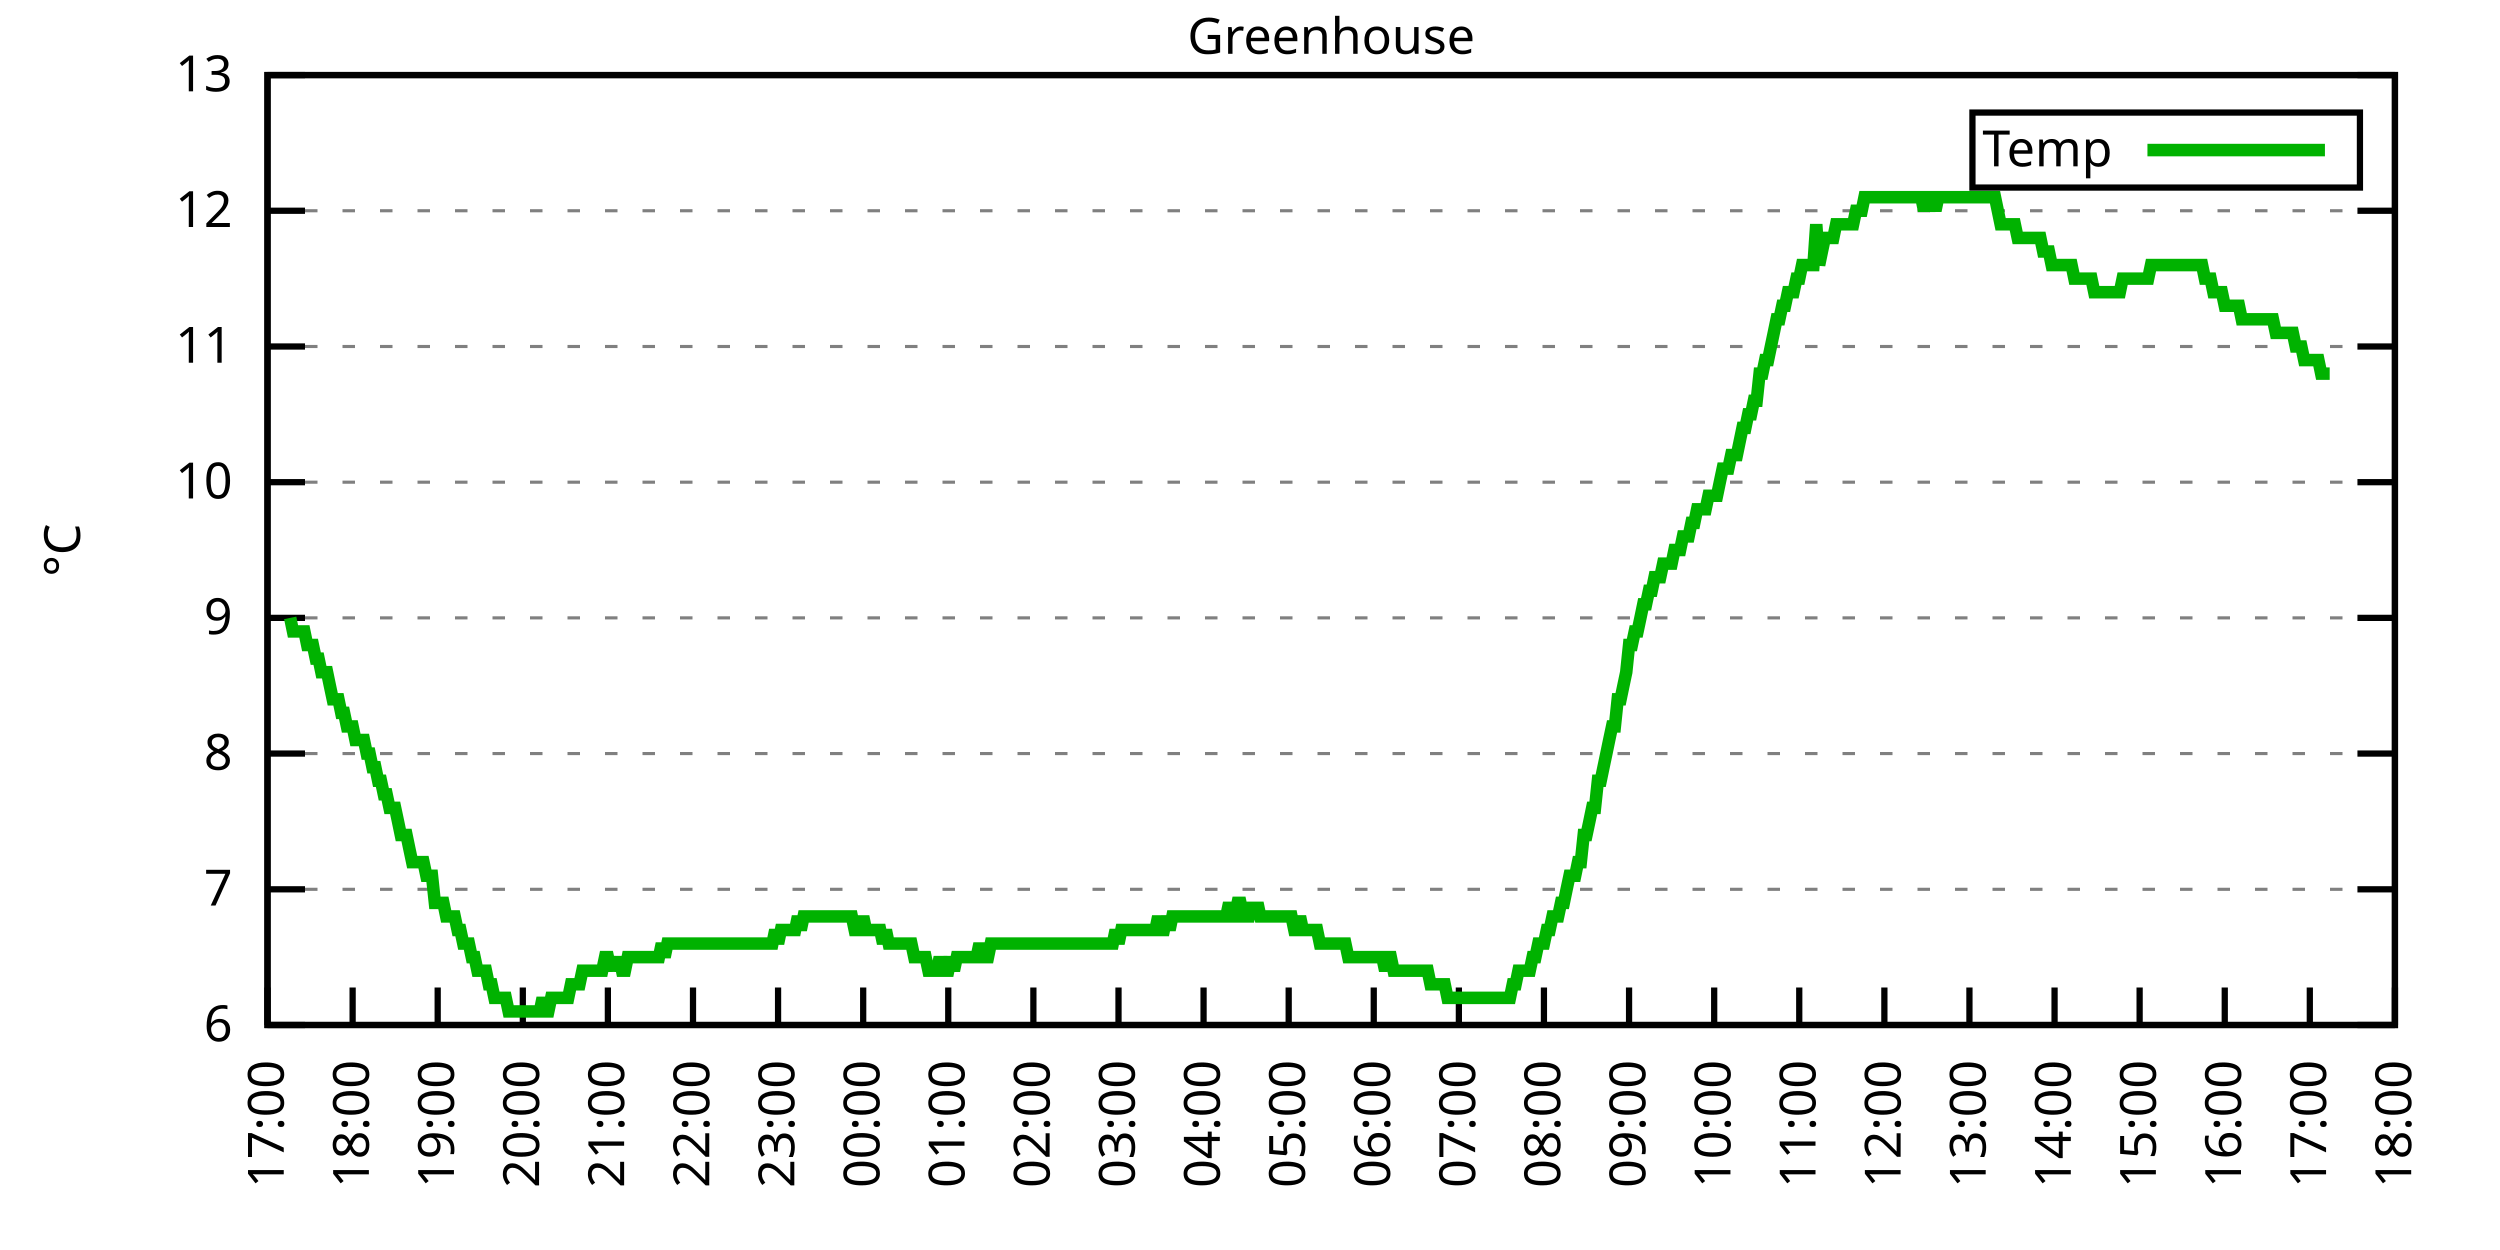
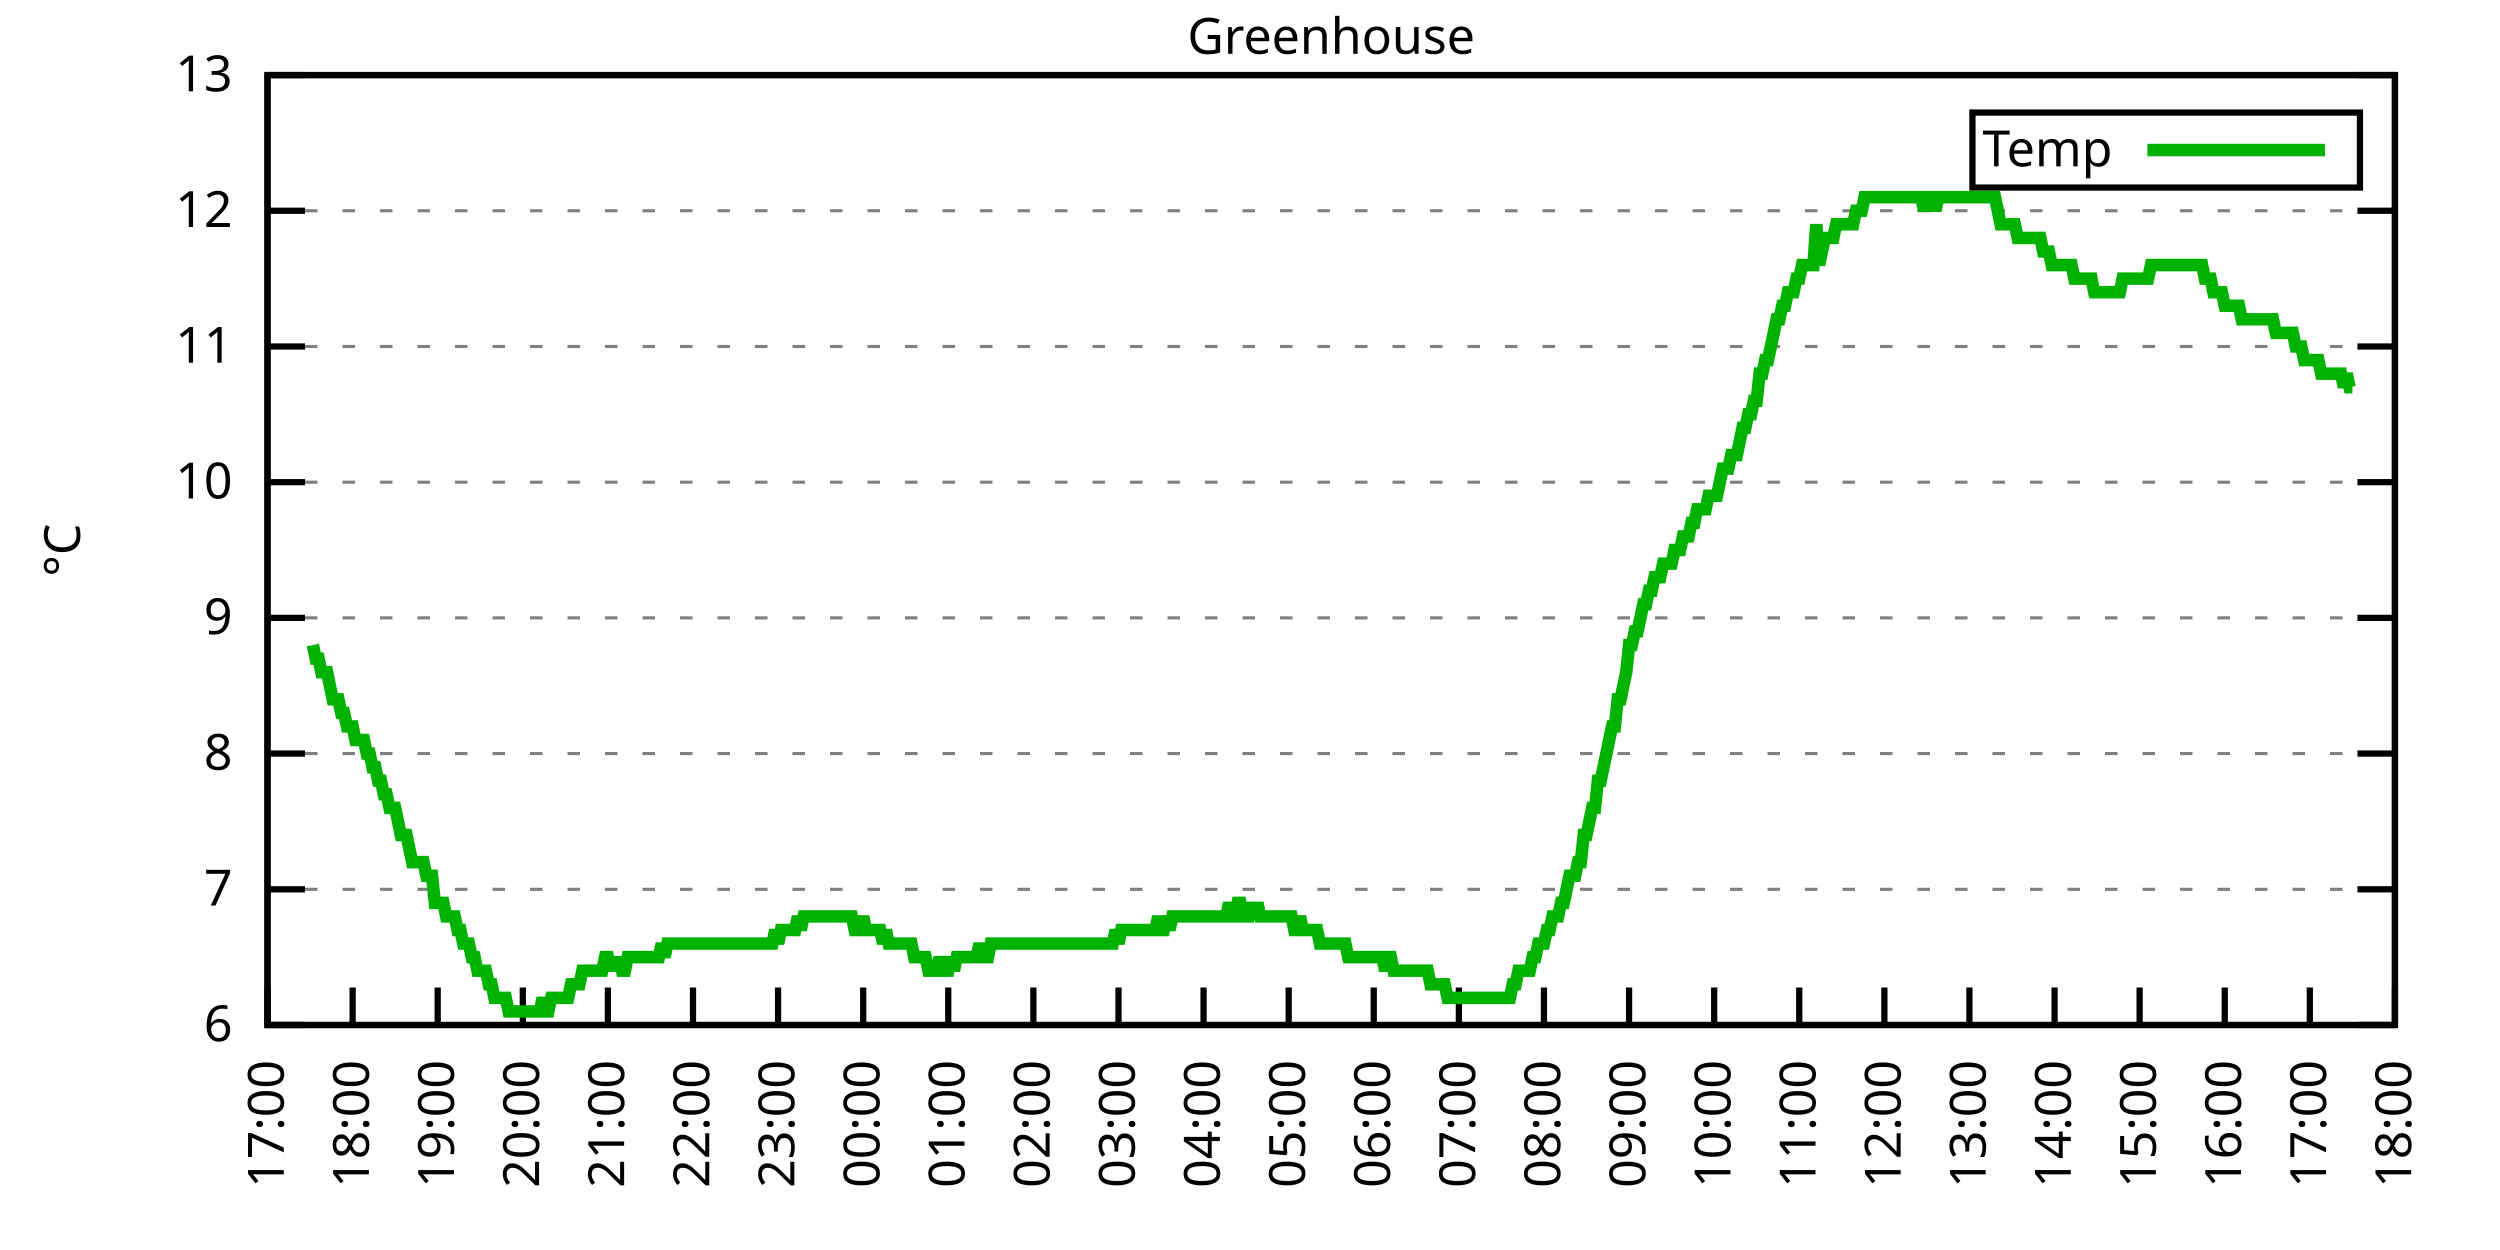
<svg xmlns="http://www.w3.org/2000/svg" xmlns:xlink="http://www.w3.org/1999/xlink" width="400" height="200" viewBox="0 0 400 200">
  <g id="gnuplot_canvas">
    <rect x="0" y="0" width="400" height="200" fill="none" />
    <defs>
      <circle id="gpDot" r="0.5" stroke-width="0.5" stroke="currentColor" />
      <path id="gpPt0" stroke-width="0.333" stroke="currentColor" d="M-1,0 h2 M0,-1 v2" />
      <path id="gpPt1" stroke-width="0.333" stroke="currentColor" d="M-1,-1 L1,1 M1,-1 L-1,1" />
      <path id="gpPt2" stroke-width="0.333" stroke="currentColor" d="M-1,0 L1,0 M0,-1 L0,1 M-1,-1 L1,1 M-1,1 L1,-1" />
      <rect id="gpPt3" stroke-width="0.333" stroke="currentColor" x="-1" y="-1" width="2" height="2" />
      <rect id="gpPt4" stroke-width="0.333" stroke="currentColor" fill="currentColor" x="-1" y="-1" width="2" height="2" />
      <circle id="gpPt5" stroke-width="0.333" stroke="currentColor" cx="0" cy="0" r="1" />
      <use xlink:href="#gpPt5" id="gpPt6" fill="currentColor" stroke="none" />
      <path id="gpPt7" stroke-width="0.333" stroke="currentColor" d="M0,-1.33 L-1.33,0.67 L1.33,0.67 z" />
      <use xlink:href="#gpPt7" id="gpPt8" fill="currentColor" stroke="none" />
      <use xlink:href="#gpPt7" id="gpPt9" stroke="currentColor" transform="rotate(180)" />
      <use xlink:href="#gpPt9" id="gpPt10" fill="currentColor" stroke="none" />
      <use xlink:href="#gpPt3" id="gpPt11" stroke="currentColor" transform="rotate(45)" />
      <use xlink:href="#gpPt11" id="gpPt12" fill="currentColor" stroke="none" />
      <path id="gpPt13" stroke-width="0.333" stroke="currentColor" d="M0,1.330 L1.265,0.411 L0.782,-1.067 L-0.782,-1.076 L-1.265,0.411 z" />
      <use xlink:href="#gpPt13" id="gpPt14" fill="currentColor" stroke="none" />
      <filter id="textbox" filterUnits="objectBoundingBox" x="0" y="0" height="1" width="1">
        <feFlood flood-color="white" flood-opacity="1" result="bgnd" />
        <feComposite in="SourceGraphic" in2="bgnd" operator="atop" />
      </filter>
      <filter id="greybox" filterUnits="objectBoundingBox" x="0" y="0" height="1" width="1">
        <feFlood flood-color="lightgrey" flood-opacity="1" result="grey" />
        <feComposite in="SourceGraphic" in2="grey" operator="atop" />
      </filter>
    </defs>
    <g fill="none" color="white" stroke="currentColor" stroke-width="1.00" stroke-linecap="butt" stroke-linejoin="miter">
</g>
    <g fill="none" color="black" stroke="currentColor" stroke-width="1.00" stroke-linecap="butt" stroke-linejoin="miter">
      <g stroke="none" shape-rendering="crispEdges">
        <polygon fill="rgb(255, 255, 255)" points="42.80,164.00 383.18,164.00 383.18,12.02 42.80,12.02 " />
      </g>
    </g>
    <g fill="none" color="black" stroke="currentColor" stroke-width="1.00" stroke-linecap="butt" stroke-linejoin="miter">
</g>
    <g fill="none" color="black" stroke="black" stroke-width="0.50" stroke-linecap="butt" stroke-linejoin="miter">
</g>
    <g fill="none" color="gray" stroke="currentColor" stroke-width="0.50" stroke-linecap="butt" stroke-linejoin="miter">
      <path stroke="gray" stroke-dasharray="2,4" class="gridline" d="M42.80,164.00 L383.19,164.00  " />
    </g>
    <g fill="none" color="gray" stroke="gray" stroke-width="1.00" stroke-linecap="butt" stroke-linejoin="miter">
</g>
    <g fill="none" color="black" stroke="currentColor" stroke-width="1.00" stroke-linecap="butt" stroke-linejoin="miter">
      <path stroke="black" d="M42.80,164.00 L48.80,164.00 M383.19,164.00 L377.19,164.00  " />
      <g transform="translate(37.20,166.60)" stroke="none" fill="black" font-family="Sans" font-size="8.00" text-anchor="end">
        <text>
          <tspan font-family="Sans"> 6</tspan>
        </text>
      </g>
    </g>
    <g fill="none" color="black" stroke="currentColor" stroke-width="1.00" stroke-linecap="butt" stroke-linejoin="miter">
</g>
    <g fill="none" color="black" stroke="black" stroke-width="0.50" stroke-linecap="butt" stroke-linejoin="miter">
</g>
    <g fill="none" color="gray" stroke="currentColor" stroke-width="0.50" stroke-linecap="butt" stroke-linejoin="miter">
      <path stroke="gray" stroke-dasharray="2,4" class="gridline" d="M42.80,142.29 L383.19,142.29  " />
    </g>
    <g fill="none" color="gray" stroke="gray" stroke-width="1.00" stroke-linecap="butt" stroke-linejoin="miter">
</g>
    <g fill="none" color="black" stroke="currentColor" stroke-width="1.00" stroke-linecap="butt" stroke-linejoin="miter">
      <path stroke="black" d="M42.80,142.29 L48.80,142.29 M383.19,142.29 L377.19,142.29  " />
      <g transform="translate(37.20,144.89)" stroke="none" fill="black" font-family="Sans" font-size="8.00" text-anchor="end">
        <text>
          <tspan font-family="Sans"> 7</tspan>
        </text>
      </g>
    </g>
    <g fill="none" color="black" stroke="currentColor" stroke-width="1.00" stroke-linecap="butt" stroke-linejoin="miter">
</g>
    <g fill="none" color="black" stroke="black" stroke-width="0.50" stroke-linecap="butt" stroke-linejoin="miter">
</g>
    <g fill="none" color="gray" stroke="currentColor" stroke-width="0.50" stroke-linecap="butt" stroke-linejoin="miter">
      <path stroke="gray" stroke-dasharray="2,4" class="gridline" d="M42.80,120.57 L383.19,120.57  " />
    </g>
    <g fill="none" color="gray" stroke="gray" stroke-width="1.00" stroke-linecap="butt" stroke-linejoin="miter">
</g>
    <g fill="none" color="black" stroke="currentColor" stroke-width="1.00" stroke-linecap="butt" stroke-linejoin="miter">
      <path stroke="black" d="M42.80,120.57 L48.80,120.57 M383.19,120.57 L377.19,120.57  " />
      <g transform="translate(37.20,123.17)" stroke="none" fill="black" font-family="Sans" font-size="8.00" text-anchor="end">
        <text>
          <tspan font-family="Sans"> 8</tspan>
        </text>
      </g>
    </g>
    <g fill="none" color="black" stroke="currentColor" stroke-width="1.00" stroke-linecap="butt" stroke-linejoin="miter">
</g>
    <g fill="none" color="black" stroke="black" stroke-width="0.50" stroke-linecap="butt" stroke-linejoin="miter">
</g>
    <g fill="none" color="gray" stroke="currentColor" stroke-width="0.50" stroke-linecap="butt" stroke-linejoin="miter">
      <path stroke="gray" stroke-dasharray="2,4" class="gridline" d="M42.80,98.86 L383.19,98.86  " />
    </g>
    <g fill="none" color="gray" stroke="gray" stroke-width="1.00" stroke-linecap="butt" stroke-linejoin="miter">
</g>
    <g fill="none" color="black" stroke="currentColor" stroke-width="1.00" stroke-linecap="butt" stroke-linejoin="miter">
      <path stroke="black" d="M42.80,98.86 L48.80,98.86 M383.19,98.86 L377.19,98.86  " />
      <g transform="translate(37.20,101.46)" stroke="none" fill="black" font-family="Sans" font-size="8.00" text-anchor="end">
        <text>
          <tspan font-family="Sans"> 9</tspan>
        </text>
      </g>
    </g>
    <g fill="none" color="black" stroke="currentColor" stroke-width="1.00" stroke-linecap="butt" stroke-linejoin="miter">
</g>
    <g fill="none" color="black" stroke="black" stroke-width="0.50" stroke-linecap="butt" stroke-linejoin="miter">
</g>
    <g fill="none" color="gray" stroke="currentColor" stroke-width="0.50" stroke-linecap="butt" stroke-linejoin="miter">
      <path stroke="gray" stroke-dasharray="2,4" class="gridline" d="M42.80,77.15 L383.19,77.15  " />
    </g>
    <g fill="none" color="gray" stroke="gray" stroke-width="1.00" stroke-linecap="butt" stroke-linejoin="miter">
</g>
    <g fill="none" color="black" stroke="currentColor" stroke-width="1.00" stroke-linecap="butt" stroke-linejoin="miter">
      <path stroke="black" d="M42.80,77.15 L48.80,77.15 M383.19,77.15 L377.19,77.15  " />
      <g transform="translate(37.20,79.75)" stroke="none" fill="black" font-family="Sans" font-size="8.00" text-anchor="end">
        <text>
          <tspan font-family="Sans"> 10</tspan>
        </text>
      </g>
    </g>
    <g fill="none" color="black" stroke="currentColor" stroke-width="1.00" stroke-linecap="butt" stroke-linejoin="miter">
</g>
    <g fill="none" color="black" stroke="black" stroke-width="0.50" stroke-linecap="butt" stroke-linejoin="miter">
</g>
    <g fill="none" color="gray" stroke="currentColor" stroke-width="0.50" stroke-linecap="butt" stroke-linejoin="miter">
      <path stroke="gray" stroke-dasharray="2,4" class="gridline" d="M42.80,55.44 L383.19,55.44  " />
    </g>
    <g fill="none" color="gray" stroke="gray" stroke-width="1.00" stroke-linecap="butt" stroke-linejoin="miter">
</g>
    <g fill="none" color="black" stroke="currentColor" stroke-width="1.00" stroke-linecap="butt" stroke-linejoin="miter">
      <path stroke="black" d="M42.80,55.44 L48.80,55.44 M383.19,55.44 L377.19,55.44  " />
      <g transform="translate(37.20,58.04)" stroke="none" fill="black" font-family="Sans" font-size="8.00" text-anchor="end">
        <text>
          <tspan font-family="Sans"> 11</tspan>
        </text>
      </g>
    </g>
    <g fill="none" color="black" stroke="currentColor" stroke-width="1.00" stroke-linecap="butt" stroke-linejoin="miter">
</g>
    <g fill="none" color="black" stroke="black" stroke-width="0.50" stroke-linecap="butt" stroke-linejoin="miter">
</g>
    <g fill="none" color="gray" stroke="currentColor" stroke-width="0.50" stroke-linecap="butt" stroke-linejoin="miter">
      <path stroke="gray" stroke-dasharray="2,4" class="gridline" d="M42.80,33.72 L383.19,33.72  " />
    </g>
    <g fill="none" color="gray" stroke="gray" stroke-width="1.00" stroke-linecap="butt" stroke-linejoin="miter">
</g>
    <g fill="none" color="black" stroke="currentColor" stroke-width="1.00" stroke-linecap="butt" stroke-linejoin="miter">
      <path stroke="black" d="M42.80,33.72 L48.80,33.72 M383.19,33.72 L377.19,33.72  " />
      <g transform="translate(37.20,36.32)" stroke="none" fill="black" font-family="Sans" font-size="8.00" text-anchor="end">
        <text>
          <tspan font-family="Sans"> 12</tspan>
        </text>
      </g>
    </g>
    <g fill="none" color="black" stroke="currentColor" stroke-width="1.00" stroke-linecap="butt" stroke-linejoin="miter">
</g>
    <g fill="none" color="black" stroke="black" stroke-width="0.50" stroke-linecap="butt" stroke-linejoin="miter">
</g>
    <g fill="none" color="gray" stroke="currentColor" stroke-width="0.50" stroke-linecap="butt" stroke-linejoin="miter">
      <path stroke="gray" stroke-dasharray="2,4" class="gridline" d="M42.80,12.01 L383.19,12.01  " />
    </g>
    <g fill="none" color="gray" stroke="gray" stroke-width="1.00" stroke-linecap="butt" stroke-linejoin="miter">
</g>
    <g fill="none" color="black" stroke="currentColor" stroke-width="1.00" stroke-linecap="butt" stroke-linejoin="miter">
      <path stroke="black" d="M42.80,12.01 L48.80,12.01 M383.19,12.01 L377.19,12.01  " />
      <g transform="translate(37.20,14.61)" stroke="none" fill="black" font-family="Sans" font-size="8.00" text-anchor="end">
        <text>
          <tspan font-family="Sans"> 13</tspan>
        </text>
      </g>
    </g>
    <g fill="none" color="black" stroke="currentColor" stroke-width="1.00" stroke-linecap="butt" stroke-linejoin="miter">
      <path stroke="black" d="M42.80,164.00 L42.80,158.00  " />
      <g transform="translate(45.40,169.60) rotate(270.00)" stroke="none" fill="black" font-family="Sans" font-size="8.00" text-anchor="end">
        <text>
          <tspan font-family="Sans">17:00</tspan>
        </text>
      </g>
    </g>
    <g fill="none" color="black" stroke="currentColor" stroke-width="1.00" stroke-linecap="butt" stroke-linejoin="miter">
      <path stroke="black" d="M56.42,164.00 L56.42,158.00  " />
      <g transform="translate(59.02,169.60) rotate(270.00)" stroke="none" fill="black" font-family="Sans" font-size="8.00" text-anchor="end">
        <text>
          <tspan font-family="Sans">18:00</tspan>
        </text>
      </g>
    </g>
    <g fill="none" color="black" stroke="currentColor" stroke-width="1.00" stroke-linecap="butt" stroke-linejoin="miter">
      <path stroke="black" d="M70.03,164.00 L70.03,158.00  " />
      <g transform="translate(72.63,169.60) rotate(270.00)" stroke="none" fill="black" font-family="Sans" font-size="8.00" text-anchor="end">
        <text>
          <tspan font-family="Sans">19:00</tspan>
        </text>
      </g>
    </g>
    <g fill="none" color="black" stroke="currentColor" stroke-width="1.00" stroke-linecap="butt" stroke-linejoin="miter">
      <path stroke="black" d="M83.65,164.00 L83.65,158.00  " />
      <g transform="translate(86.25,169.60) rotate(270.00)" stroke="none" fill="black" font-family="Sans" font-size="8.00" text-anchor="end">
        <text>
          <tspan font-family="Sans">20:00</tspan>
        </text>
      </g>
    </g>
    <g fill="none" color="black" stroke="currentColor" stroke-width="1.00" stroke-linecap="butt" stroke-linejoin="miter">
      <path stroke="black" d="M97.26,164.00 L97.26,158.00  " />
      <g transform="translate(99.86,169.60) rotate(270.00)" stroke="none" fill="black" font-family="Sans" font-size="8.00" text-anchor="end">
        <text>
          <tspan font-family="Sans">21:00</tspan>
        </text>
      </g>
    </g>
    <g fill="none" color="black" stroke="currentColor" stroke-width="1.00" stroke-linecap="butt" stroke-linejoin="miter">
      <path stroke="black" d="M110.88,164.00 L110.88,158.00  " />
      <g transform="translate(113.48,169.60) rotate(270.00)" stroke="none" fill="black" font-family="Sans" font-size="8.00" text-anchor="end">
        <text>
          <tspan font-family="Sans">22:00</tspan>
        </text>
      </g>
    </g>
    <g fill="none" color="black" stroke="currentColor" stroke-width="1.00" stroke-linecap="butt" stroke-linejoin="miter">
      <path stroke="black" d="M124.49,164.00 L124.49,158.00  " />
      <g transform="translate(127.09,169.60) rotate(270.00)" stroke="none" fill="black" font-family="Sans" font-size="8.00" text-anchor="end">
        <text>
          <tspan font-family="Sans">23:00</tspan>
        </text>
      </g>
    </g>
    <g fill="none" color="black" stroke="currentColor" stroke-width="1.00" stroke-linecap="butt" stroke-linejoin="miter">
      <path stroke="black" d="M138.11,164.00 L138.11,158.00  " />
      <g transform="translate(140.71,169.60) rotate(270.00)" stroke="none" fill="black" font-family="Sans" font-size="8.00" text-anchor="end">
        <text>
          <tspan font-family="Sans">00:00</tspan>
        </text>
      </g>
    </g>
    <g fill="none" color="black" stroke="currentColor" stroke-width="1.00" stroke-linecap="butt" stroke-linejoin="miter">
      <path stroke="black" d="M151.72,164.00 L151.72,158.00  " />
      <g transform="translate(154.32,169.60) rotate(270.00)" stroke="none" fill="black" font-family="Sans" font-size="8.00" text-anchor="end">
        <text>
          <tspan font-family="Sans">01:00</tspan>
        </text>
      </g>
    </g>
    <g fill="none" color="black" stroke="currentColor" stroke-width="1.00" stroke-linecap="butt" stroke-linejoin="miter">
      <path stroke="black" d="M165.34,164.00 L165.34,158.00  " />
      <g transform="translate(167.94,169.60) rotate(270.00)" stroke="none" fill="black" font-family="Sans" font-size="8.00" text-anchor="end">
        <text>
          <tspan font-family="Sans">02:00</tspan>
        </text>
      </g>
    </g>
    <g fill="none" color="black" stroke="currentColor" stroke-width="1.00" stroke-linecap="butt" stroke-linejoin="miter">
      <path stroke="black" d="M178.96,164.00 L178.96,158.00  " />
      <g transform="translate(181.56,169.60) rotate(270.00)" stroke="none" fill="black" font-family="Sans" font-size="8.00" text-anchor="end">
        <text>
          <tspan font-family="Sans">03:00</tspan>
        </text>
      </g>
    </g>
    <g fill="none" color="black" stroke="currentColor" stroke-width="1.00" stroke-linecap="butt" stroke-linejoin="miter">
      <path stroke="black" d="M192.57,164.00 L192.57,158.00  " />
      <g transform="translate(195.17,169.60) rotate(270.00)" stroke="none" fill="black" font-family="Sans" font-size="8.00" text-anchor="end">
        <text>
          <tspan font-family="Sans">04:00</tspan>
        </text>
      </g>
    </g>
    <g fill="none" color="black" stroke="currentColor" stroke-width="1.00" stroke-linecap="butt" stroke-linejoin="miter">
      <path stroke="black" d="M206.19,164.00 L206.19,158.00  " />
      <g transform="translate(208.79,169.60) rotate(270.00)" stroke="none" fill="black" font-family="Sans" font-size="8.00" text-anchor="end">
        <text>
          <tspan font-family="Sans">05:00</tspan>
        </text>
      </g>
    </g>
    <g fill="none" color="black" stroke="currentColor" stroke-width="1.00" stroke-linecap="butt" stroke-linejoin="miter">
      <path stroke="black" d="M219.80,164.00 L219.80,158.00  " />
      <g transform="translate(222.40,169.60) rotate(270.00)" stroke="none" fill="black" font-family="Sans" font-size="8.00" text-anchor="end">
        <text>
          <tspan font-family="Sans">06:00</tspan>
        </text>
      </g>
    </g>
    <g fill="none" color="black" stroke="currentColor" stroke-width="1.00" stroke-linecap="butt" stroke-linejoin="miter">
      <path stroke="black" d="M233.42,164.00 L233.42,158.00  " />
      <g transform="translate(236.02,169.60) rotate(270.00)" stroke="none" fill="black" font-family="Sans" font-size="8.00" text-anchor="end">
        <text>
          <tspan font-family="Sans">07:00</tspan>
        </text>
      </g>
    </g>
    <g fill="none" color="black" stroke="currentColor" stroke-width="1.00" stroke-linecap="butt" stroke-linejoin="miter">
      <path stroke="black" d="M247.03,164.00 L247.03,158.00  " />
      <g transform="translate(249.63,169.60) rotate(270.00)" stroke="none" fill="black" font-family="Sans" font-size="8.00" text-anchor="end">
        <text>
          <tspan font-family="Sans">08:00</tspan>
        </text>
      </g>
    </g>
    <g fill="none" color="black" stroke="currentColor" stroke-width="1.00" stroke-linecap="butt" stroke-linejoin="miter">
      <path stroke="black" d="M260.65,164.00 L260.65,158.00  " />
      <g transform="translate(263.25,169.60) rotate(270.00)" stroke="none" fill="black" font-family="Sans" font-size="8.00" text-anchor="end">
        <text>
          <tspan font-family="Sans">09:00</tspan>
        </text>
      </g>
    </g>
    <g fill="none" color="black" stroke="currentColor" stroke-width="1.00" stroke-linecap="butt" stroke-linejoin="miter">
      <path stroke="black" d="M274.27,164.00 L274.27,158.00  " />
      <g transform="translate(276.87,169.60) rotate(270.00)" stroke="none" fill="black" font-family="Sans" font-size="8.00" text-anchor="end">
        <text>
          <tspan font-family="Sans">10:00</tspan>
        </text>
      </g>
    </g>
    <g fill="none" color="black" stroke="currentColor" stroke-width="1.00" stroke-linecap="butt" stroke-linejoin="miter">
      <path stroke="black" d="M287.88,164.00 L287.88,158.00  " />
      <g transform="translate(290.48,169.60) rotate(270.00)" stroke="none" fill="black" font-family="Sans" font-size="8.00" text-anchor="end">
        <text>
          <tspan font-family="Sans">11:00</tspan>
        </text>
      </g>
    </g>
    <g fill="none" color="black" stroke="currentColor" stroke-width="1.00" stroke-linecap="butt" stroke-linejoin="miter">
      <path stroke="black" d="M301.50,164.00 L301.50,158.00  " />
      <g transform="translate(304.10,169.60) rotate(270.00)" stroke="none" fill="black" font-family="Sans" font-size="8.00" text-anchor="end">
        <text>
          <tspan font-family="Sans">12:00</tspan>
        </text>
      </g>
    </g>
    <g fill="none" color="black" stroke="currentColor" stroke-width="1.00" stroke-linecap="butt" stroke-linejoin="miter">
      <path stroke="black" d="M315.11,164.00 L315.11,158.00  " />
      <g transform="translate(317.71,169.60) rotate(270.00)" stroke="none" fill="black" font-family="Sans" font-size="8.00" text-anchor="end">
        <text>
          <tspan font-family="Sans">13:00</tspan>
        </text>
      </g>
    </g>
    <g fill="none" color="black" stroke="currentColor" stroke-width="1.00" stroke-linecap="butt" stroke-linejoin="miter">
      <path stroke="black" d="M328.73,164.00 L328.73,158.00  " />
      <g transform="translate(331.33,169.60) rotate(270.00)" stroke="none" fill="black" font-family="Sans" font-size="8.00" text-anchor="end">
        <text>
          <tspan font-family="Sans">14:00</tspan>
        </text>
      </g>
    </g>
    <g fill="none" color="black" stroke="currentColor" stroke-width="1.00" stroke-linecap="butt" stroke-linejoin="miter">
      <path stroke="black" d="M342.34,164.00 L342.34,158.00  " />
      <g transform="translate(344.94,169.60) rotate(270.00)" stroke="none" fill="black" font-family="Sans" font-size="8.00" text-anchor="end">
        <text>
          <tspan font-family="Sans">15:00</tspan>
        </text>
      </g>
    </g>
    <g fill="none" color="black" stroke="currentColor" stroke-width="1.00" stroke-linecap="butt" stroke-linejoin="miter">
      <path stroke="black" d="M355.96,164.00 L355.96,158.00  " />
      <g transform="translate(358.56,169.60) rotate(270.00)" stroke="none" fill="black" font-family="Sans" font-size="8.00" text-anchor="end">
        <text>
          <tspan font-family="Sans">16:00</tspan>
        </text>
      </g>
    </g>
    <g fill="none" color="black" stroke="currentColor" stroke-width="1.00" stroke-linecap="butt" stroke-linejoin="miter">
      <path stroke="black" d="M369.57,164.00 L369.57,158.00  " />
      <g transform="translate(372.17,169.60) rotate(270.00)" stroke="none" fill="black" font-family="Sans" font-size="8.00" text-anchor="end">
        <text>
          <tspan font-family="Sans">17:00</tspan>
        </text>
      </g>
    </g>
    <g fill="none" color="black" stroke="currentColor" stroke-width="1.00" stroke-linecap="butt" stroke-linejoin="miter">
      <path stroke="black" d="M383.19,164.00 L383.19,158.00  " />
      <g transform="translate(385.79,169.60) rotate(270.00)" stroke="none" fill="black" font-family="Sans" font-size="8.00" text-anchor="end">
        <text>
          <tspan font-family="Sans">18:00</tspan>
        </text>
      </g>
    </g>
    <g fill="none" color="black" stroke="currentColor" stroke-width="1.00" stroke-linecap="butt" stroke-linejoin="miter">
</g>
    <g fill="none" color="black" stroke="currentColor" stroke-width="1.00" stroke-linecap="butt" stroke-linejoin="miter">
      <path stroke="black" d="M42.80,12.01 L42.80,164.00 L383.19,164.00 L383.19,12.01 L42.80,12.01 Z  " />
    </g>
    <g fill="none" color="black" stroke="currentColor" stroke-width="1.00" stroke-linecap="butt" stroke-linejoin="miter">
</g>
    <g fill="none" color="black" stroke="currentColor" stroke-width="1.00" stroke-linecap="butt" stroke-linejoin="miter">
      <path stroke="black" d="M315.59,30.01 L315.59,18.01 L377.59,18.01 L377.59,30.01 L315.59,30.01 Z  " />
    </g>
    <g id="Greenhouse_plot_1">
      <g fill="none" color="white" stroke="black" stroke-width="2.00" stroke-linecap="butt" stroke-linejoin="miter">
</g>
      <g fill="none" color="black" stroke="currentColor" stroke-width="2.00" stroke-linecap="butt" stroke-linejoin="miter">
        <g transform="translate(337.99,26.61)" stroke="none" fill="black" font-family="Sans" font-size="8.00" text-anchor="end">
          <text>
            <tspan font-family="Sans">Temp</tspan>
          </text>
        </g>
      </g>
      <g fill="none" color="black" stroke="currentColor" stroke-width="2.00" stroke-linecap="butt" stroke-linejoin="miter">
-         <path stroke="rgb(  0, 178,   0)" d="M343.59,24.01 L371.99,24.01 M46.43,98.86 L46.88,101.03 L47.34,101.03 L47.79,101.03 L48.25,101.03 L48.70,101.03   L49.15,103.20 L49.61,103.20 L50.06,103.20 L50.52,105.38 L50.97,105.38 L51.42,107.55 L51.88,107.55 L52.33,107.55   L52.78,109.72 L53.24,111.89 L53.69,111.89 L54.15,111.89 L54.60,114.06 L55.05,114.06 L55.51,116.23 L55.96,116.23   L56.42,116.23 L56.87,118.40 L57.32,118.40 L57.78,118.40 L58.23,118.40 L58.68,120.57 L59.14,120.57 L59.59,122.75   L60.05,122.75 L60.50,124.92 L60.95,124.92 L61.41,127.09 L61.86,127.09 L62.32,129.26 L62.77,129.26 L63.22,129.26   L63.68,131.43 L64.13,133.60 L64.58,133.60 L65.04,133.60 L65.49,135.77 L65.95,137.94 L66.40,137.94 L66.85,137.94   L67.31,137.94 L67.76,137.94 L68.22,140.12 L68.67,140.12 L69.12,140.12 L69.58,144.46 L70.03,144.46 L70.49,144.46   L70.94,144.46 L71.39,146.63 L71.85,146.63 L72.30,146.63 L72.75,146.63 L73.21,148.80 L73.66,148.80 L74.12,150.97   L74.57,150.97 L75.02,150.97 L75.48,153.14 L75.93,153.14 L76.39,155.31 L76.84,155.31 L77.29,155.31 L77.75,155.31   L78.20,157.49 L78.65,157.49 L79.11,159.66 L79.56,159.66 L80.02,159.66 L80.47,159.66 L80.92,159.66 L81.38,161.83   L81.83,161.83 L82.29,161.83 L82.74,161.83 L83.19,161.83 L83.65,161.83 L84.10,161.83 L84.55,161.83 L85.01,161.83   L85.46,161.83 L85.92,161.83 L86.37,161.83 L86.82,159.66 L87.28,161.83 L87.73,161.83 L88.19,159.66 L88.64,159.66   L89.09,159.66 L89.55,159.66 L90.00,159.66 L90.45,159.66 L90.91,159.66 L91.36,157.49 L91.82,157.49 L92.27,157.49   L92.72,157.49 L93.18,155.31 L93.63,155.31 L94.09,155.31 L94.54,155.31 L94.99,155.31 L95.45,155.31 L95.90,155.31   L96.35,155.31 L96.81,153.14 L97.26,153.14 L97.72,155.31 L98.17,153.14 L98.62,155.31 L99.08,153.14 L99.53,155.31   L99.99,155.31 L100.44,153.14 L100.89,153.14 L101.35,153.14 L101.80,153.14 L102.25,153.14 L102.71,153.14 L103.16,153.14   L103.62,153.14 L104.07,153.14 L104.52,153.14 L104.98,153.14 L105.43,153.14 L105.89,150.97 L106.34,153.14 L106.79,150.97   L107.25,150.97 L107.70,150.97 L108.15,150.97 L108.61,150.97 L109.06,150.97 L109.52,150.97 L109.97,150.97 L110.42,150.97   L110.88,150.97 L111.33,150.97 L111.79,150.97 L112.24,150.97 L112.69,150.97 L113.15,150.97 L113.60,150.97 L114.05,150.97   L114.51,150.97 L114.96,150.97 L115.42,150.97 L115.87,150.97 L116.32,150.97 L116.78,150.97 L117.23,150.97 L117.69,150.97   L118.14,150.97 L118.59,150.97 L119.05,150.97 L119.50,150.97 L119.96,150.97 L120.41,150.97 L120.86,150.97 L121.32,150.97   L121.77,150.97 L122.22,150.97 L122.68,150.97 L123.13,150.97 L123.59,150.97 L124.04,148.80 L124.49,150.97 L124.95,148.80   L125.40,148.80 L125.86,148.80 L126.31,148.80 L126.76,148.80 L127.22,148.80 L127.67,146.63 L128.12,148.80 L128.58,146.63   L129.03,146.63 L129.49,146.63 L129.94,146.63 L130.39,146.63 L130.85,146.63 L131.30,146.63 L131.76,146.63 L132.21,146.63   L132.66,146.63 L133.12,146.63 L133.57,146.63 L134.02,146.63 L134.48,146.63 L134.93,146.63 L135.39,146.63 L135.84,146.63   L136.29,146.63 L136.75,148.80 L137.20,148.80 L137.66,148.80 L138.11,146.63 L138.56,148.80 L139.02,148.80 L139.47,148.80   L139.92,148.80 L140.38,148.80 L140.83,148.80 L141.29,150.97 L141.74,148.80 L142.19,150.97 L142.65,150.97 L143.10,150.97   L143.56,150.97 L144.01,150.97 L144.46,150.97 L144.92,150.97 L145.37,150.97 L145.82,150.97 L146.28,153.14 L146.73,153.14   L147.19,153.14 L147.64,153.14 L148.09,153.14 L148.55,155.31 L149.00,155.31 L149.46,155.31 L149.91,155.31 L150.36,153.14   L150.82,155.31 L151.27,155.31 L151.72,155.31 L152.18,153.14 L152.63,155.31 L153.09,153.14 L153.54,153.14 L153.99,153.14   L154.45,153.14 L154.90,153.14 L155.36,153.14 L155.81,153.14 L156.26,153.14 L156.72,150.97 L157.17,153.14 L157.62,153.14   L158.08,153.14 L158.53,150.97 L158.99,150.97 L159.44,150.97 L159.89,150.97 L160.35,150.97 L160.80,150.97 L161.26,150.97   L161.71,150.97 L162.16,150.97 L162.62,150.97 L163.07,150.97 L163.52,150.97 L163.98,150.97 L164.43,150.97 L164.89,150.97   L165.34,150.97 L165.79,150.97 L166.25,150.97 L166.70,150.97 L167.16,150.97 L167.61,150.97 L168.06,150.97 L168.52,150.97   L168.97,150.97 L169.43,150.97 L169.88,150.97 L170.33,150.97 L170.79,150.97 L171.24,150.97 L171.69,150.97 L172.15,150.97   L172.60,150.97 L173.06,150.97 L173.51,150.97 L173.96,150.97 L174.42,150.97 L174.87,150.97 L175.33,150.97 L175.78,150.97   L176.23,150.97 L176.69,150.97 L177.14,150.97 L177.59,150.97 L178.05,150.97 L178.50,148.80 L178.96,150.97 L179.41,148.80   L179.86,148.80 L180.32,148.80 L180.77,148.80 L181.23,148.80 L181.68,148.80 L182.13,148.80 L182.59,148.80 L183.04,148.80   L183.49,148.80 L183.95,148.80 L184.40,148.80 L184.86,148.80 L185.31,146.63 L185.76,148.80 L186.22,148.80 L186.67,146.63   L187.13,148.80 L187.58,146.63 L188.03,146.63 L188.49,146.63 L188.94,146.63 L189.39,146.63 L189.85,146.63 L190.30,146.63   L190.76,146.63 L191.21,146.63 L191.66,146.63 L192.12,146.63 L192.57,146.63 L193.03,146.63 L193.48,146.63 L193.93,146.63   L194.39,146.63 L194.84,146.63 L195.29,146.63 L195.75,146.63 L196.20,146.63 L196.66,144.46 L197.11,146.63 L197.56,146.63   L198.02,144.46 L198.47,144.46 L198.93,146.63 L199.38,146.63 L199.83,146.63 L200.29,144.46 L200.74,146.63 L201.19,144.46   L201.65,146.63 L202.10,146.63 L202.56,146.63 L203.01,146.63 L203.46,146.63 L203.92,146.63 L204.37,146.63 L204.83,146.63   L205.28,146.63 L205.73,146.63 L206.19,146.63 L206.64,146.63 L207.09,148.80 L207.55,148.80 L208.00,146.63 L208.46,148.80   L208.91,148.80 L209.36,148.80 L209.82,148.80 L210.27,148.80 L210.73,148.80 L211.18,150.97 L211.63,150.97 L212.09,150.97   L212.54,150.97 L213.00,150.97 L213.45,150.97 L213.90,150.97 L214.36,150.97 L214.81,150.97 L215.26,150.97 L215.72,153.14   L216.17,153.14 L216.63,153.14 L217.08,153.14 L217.53,153.14 L217.99,153.14 L218.44,153.14 L218.90,153.14 L219.35,153.14   L219.80,153.14 L220.26,153.14 L220.71,153.14 L221.16,153.14 L221.62,155.31 L222.07,153.14 L222.53,153.14 L222.98,155.31   L223.43,155.31 L223.89,155.31 L224.34,155.31 L224.80,155.31 L225.25,155.31 L225.70,155.31 L226.16,155.31 L226.61,155.31   L227.06,155.31 L227.52,155.31 L227.97,155.31 L228.43,155.31 L228.88,157.49 L229.33,157.49 L229.79,157.49 L230.24,157.49   L230.70,157.49 L231.15,157.49 L231.60,159.66 L232.06,159.66 L232.51,159.66 L232.96,159.66 L233.42,159.66 L233.87,159.66   L234.33,159.66 L234.78,159.66 L235.23,159.66 L235.69,159.66 L236.14,159.66 L236.60,159.66 L237.05,159.66 L237.50,159.66   L237.96,159.66 L238.41,159.66 L238.86,159.66 L239.32,159.66 L239.77,159.66 L240.23,159.66 L240.68,159.66 L241.13,159.66   L241.59,159.66 L242.04,157.49 L242.50,157.49 L242.95,155.31 L243.40,155.31 L243.86,155.31 L244.31,155.31 L244.76,155.31   L245.22,153.14 L245.67,153.14 L246.13,150.97 L246.58,150.97 L247.03,150.97 L247.49,148.80 L247.94,148.80 L248.40,146.63   L248.85,146.63 L249.30,146.63 L249.76,144.46 L250.21,144.46 L250.66,142.29 L251.12,140.12 L251.57,140.12 L252.03,140.12   L252.48,137.94 L252.93,137.94 L253.39,133.60 L253.84,133.60 L254.30,131.43 L254.75,129.26 L255.20,129.26 L255.66,124.92   L256.11,124.92 L256.56,122.75 L257.02,120.57 L257.47,118.40 L257.93,116.23 L258.38,116.23 L258.83,111.89 L259.29,111.89   L259.74,109.72 L260.20,107.55 L260.65,103.20 L261.10,103.20 L261.56,101.03 L262.01,101.03 L262.47,98.86 L262.92,96.69   L263.37,96.69 L263.83,94.52 L264.28,94.52 L264.73,92.35 L265.19,92.35 L265.64,92.35 L266.10,90.18 L266.55,90.18   L267.00,90.18 L267.46,90.18 L267.91,88.00 L268.37,88.00 L268.82,88.00 L269.27,85.83 L269.73,85.83 L270.18,85.83   L270.63,83.66 L271.09,83.66 L271.54,81.49 L272.00,81.49 L272.45,81.49 L272.90,81.49 L273.36,79.32 L273.81,79.32   L274.27,79.32 L274.72,79.32 L275.17,77.15 L275.63,74.98 L276.08,74.98 L276.53,74.98 L276.99,72.81 L277.44,72.81   L277.90,72.81 L278.35,70.63 L278.80,68.46 L279.26,68.46 L279.71,66.29 L280.17,66.29 L280.62,64.12 L281.07,64.12   L281.53,59.78 L281.98,59.78 L282.43,57.61 L282.89,57.61 L283.34,55.44 L283.80,53.26 L284.25,51.09 L284.70,51.09   L285.16,48.92 L285.61,48.92 L286.07,46.75 L286.52,46.75 L286.97,46.75 L287.43,44.58 L287.88,44.58 L288.33,42.41   L288.79,42.41 L289.24,42.41 L289.70,42.41 L290.15,42.41 L290.60,35.89 L291.06,42.41 L291.51,40.24 L291.97,38.07   L292.42,38.07 L292.87,38.07 L293.33,38.07 L293.78,35.89 L294.23,35.89 L294.69,35.89 L295.14,35.89 L295.60,35.89   L296.05,35.89 L296.50,35.89 L296.96,33.72 L297.41,33.72 L297.87,33.72 L298.32,31.55 L298.77,31.55 L299.23,31.55   L299.68,31.55 L300.13,31.55 L300.59,31.55 L301.04,31.55 L301.50,31.55 L301.95,31.55 L302.40,31.55 L302.86,31.55   L303.31,31.55 L303.77,31.55 L304.22,31.55 L304.67,31.55 L305.13,31.55 L305.58,31.55 L306.03,31.55 L306.49,31.55   L306.94,31.55 L307.40,31.55 L307.85,33.72 L308.30,31.55 L308.76,31.55 L309.21,31.55 L309.67,33.72 L310.12,31.55   L310.57,31.55 L311.03,31.55 L311.48,31.55 L311.94,31.55 L312.39,31.55 L312.84,31.55 L313.30,31.55 L313.75,31.55   L314.20,31.55 L314.66,31.55 L315.11,31.55 L315.57,31.55 L316.02,31.55 L316.47,31.55 L316.93,31.55 L317.38,31.55   L317.84,31.55 L318.29,31.55 L318.74,31.55 L319.20,31.55 L319.65,33.72 L320.10,35.89 L320.56,35.89 L321.01,35.89   L321.47,35.89 L321.92,35.89 L322.37,35.89 L322.83,38.07 L323.28,38.07 L323.74,38.07 L324.19,38.07 L324.64,38.07   L325.10,38.07 L325.55,38.07 L326.00,38.07 L326.46,38.07 L326.91,40.24 L327.37,40.24 L327.82,40.24 L328.27,42.41   L328.73,42.41 L329.18,42.41 L329.64,42.41 L330.09,42.41 L330.54,42.41 L331.00,42.41 L331.45,42.41 L331.90,44.58   L332.36,44.58 L332.81,44.58 L333.27,44.58 L333.72,44.58 L334.17,44.58 L334.63,44.58 L335.08,46.75 L335.54,46.75   L335.99,46.75 L336.44,46.75 L336.90,46.75 L337.35,46.75 L337.80,46.75 L338.26,46.75 L338.71,46.75 L339.17,46.75   L339.62,44.58 L340.07,44.58 L340.53,44.58 L340.98,44.58 L341.44,44.58 L341.89,44.58 L342.34,44.58 L342.80,44.58   L343.25,44.58 L343.70,44.58 L344.16,42.41 L344.61,42.41 L345.07,42.41 L345.52,42.41 L345.97,42.41 L346.43,42.41   L346.88,42.41 L347.34,42.41 L347.79,42.41 L348.24,42.41 L348.70,42.41 L349.15,42.41 L349.60,42.41 L350.06,42.41   L350.51,42.41 L350.97,42.41 L351.42,42.41 L351.87,42.41 L352.33,42.41 L352.78,44.58 L353.24,44.58 L353.69,44.58   L354.14,46.75 L354.60,46.75 L355.05,46.75 L355.50,46.75 L355.96,48.92 L356.41,48.92 L356.87,48.92 L357.32,48.92   L357.77,48.92 L358.23,48.92 L358.68,51.09 L359.14,51.09 L359.59,51.09 L360.04,51.09 L360.50,51.09 L360.95,51.09   L361.41,51.09 L361.86,51.09 L362.31,51.09 L362.77,51.09 L363.22,51.09 L363.67,51.09 L364.13,53.26 L364.58,53.26   L365.04,53.26 L365.49,53.26 L365.94,53.26 L366.40,53.26 L366.85,53.26 L367.31,55.44 L367.76,55.44 L368.21,55.44   L368.67,57.61 L369.12,57.61 L369.57,57.61 L370.03,57.61 L370.48,57.61 L370.94,57.61 L371.39,59.78 L371.84,59.78   L372.30,59.78 L372.75,59.78  " />
+         <path stroke="rgb(  0, 178,   0)" d="M343.59,24.01 L371.99,24.01 M50.06,103.20 L50.52,105.38 L50.97,105.38 L51.42,107.55 L51.88,107.55 L52.33,107.55   L52.78,109.72 L53.24,111.89 L53.69,111.89 L54.15,111.89 L54.60,114.06 L55.05,114.06 L55.51,116.23 L55.96,116.23   L56.42,116.23 L56.87,118.40 L57.32,118.40 L57.78,118.40 L58.23,118.40 L58.68,120.57 L59.14,120.57 L59.59,122.75   L60.05,122.75 L60.50,124.92 L60.95,124.92 L61.41,127.09 L61.86,127.09 L62.32,129.26 L62.77,129.26 L63.22,129.26   L63.68,131.43 L64.13,133.60 L64.58,133.60 L65.04,133.60 L65.49,135.77 L65.95,137.94 L66.40,137.94 L66.85,137.94   L67.31,137.94 L67.76,137.94 L68.22,140.12 L68.67,140.12 L69.12,140.12 L69.58,144.46 L70.03,144.46 L70.49,144.46   L70.94,144.46 L71.39,146.63 L71.85,146.63 L72.30,146.63 L72.75,146.63 L73.21,148.80 L73.66,148.80 L74.12,150.97   L74.57,150.97 L75.02,150.97 L75.48,153.14 L75.93,153.14 L76.39,155.31 L76.84,155.31 L77.29,155.31 L77.75,155.31   L78.20,157.49 L78.65,157.49 L79.11,159.66 L79.56,159.66 L80.02,159.66 L80.47,159.66 L80.92,159.66 L81.38,161.83   L81.83,161.83 L82.29,161.83 L82.74,161.83 L83.19,161.83 L83.65,161.83 L84.10,161.83 L84.55,161.83 L85.01,161.83   L85.46,161.83 L85.92,161.83 L86.37,161.83 L86.82,159.66 L87.28,161.83 L87.73,161.83 L88.19,159.66 L88.64,159.66   L89.09,159.66 L89.55,159.66 L90.00,159.66 L90.45,159.66 L90.91,159.66 L91.36,157.49 L91.82,157.49 L92.27,157.49   L92.72,157.49 L93.18,155.31 L93.63,155.31 L94.09,155.31 L94.54,155.31 L94.99,155.31 L95.45,155.31 L95.90,155.31   L96.35,155.31 L96.81,153.14 L97.26,153.14 L97.72,155.31 L98.17,153.14 L98.62,155.31 L99.08,153.14 L99.53,155.31   L99.99,155.31 L100.44,153.14 L100.89,153.14 L101.35,153.14 L101.80,153.14 L102.25,153.14 L102.71,153.14 L103.16,153.14   L103.62,153.14 L104.07,153.14 L104.52,153.14 L104.98,153.14 L105.43,153.14 L105.89,150.97 L106.34,153.14 L106.79,150.97   L107.25,150.97 L107.70,150.97 L108.15,150.97 L108.61,150.97 L109.06,150.97 L109.52,150.97 L109.97,150.97 L110.42,150.97   L110.88,150.97 L111.33,150.97 L111.79,150.97 L112.24,150.97 L112.69,150.97 L113.15,150.97 L113.60,150.97 L114.05,150.97   L114.51,150.97 L114.96,150.97 L115.42,150.97 L115.87,150.97 L116.32,150.97 L116.78,150.97 L117.23,150.97 L117.69,150.97   L118.14,150.97 L118.59,150.97 L119.05,150.97 L119.50,150.97 L119.96,150.97 L120.41,150.97 L120.86,150.97 L121.32,150.97   L121.77,150.97 L122.22,150.97 L122.68,150.97 L123.13,150.97 L123.59,150.97 L124.04,148.80 L124.49,150.97 L124.95,148.80   L125.40,148.80 L125.86,148.80 L126.31,148.80 L126.76,148.80 L127.22,148.80 L127.67,146.63 L128.12,148.80 L128.58,146.63   L129.03,146.63 L129.49,146.63 L129.94,146.63 L130.39,146.63 L130.85,146.63 L131.30,146.63 L131.76,146.63 L132.21,146.63   L132.66,146.63 L133.12,146.63 L133.57,146.63 L134.02,146.63 L134.48,146.63 L134.93,146.63 L135.39,146.63 L135.84,146.63   L136.29,146.63 L136.75,148.80 L137.20,148.80 L137.66,148.80 L138.11,146.63 L138.56,148.80 L139.02,148.80 L139.47,148.80   L139.92,148.80 L140.38,148.80 L140.83,148.80 L141.29,150.97 L141.74,148.80 L142.19,150.97 L142.65,150.97 L143.10,150.97   L143.56,150.97 L144.01,150.97 L144.46,150.97 L144.92,150.97 L145.37,150.97 L145.82,150.97 L146.28,153.14 L146.73,153.14   L147.19,153.14 L147.64,153.14 L148.09,153.14 L148.55,155.31 L149.00,155.31 L149.46,155.31 L149.91,155.31 L150.36,153.14   L150.82,155.31 L151.27,155.31 L151.72,155.31 L152.18,153.14 L152.63,155.31 L153.09,153.14 L153.54,153.14 L153.99,153.14   L154.45,153.14 L154.90,153.14 L155.36,153.14 L155.81,153.14 L156.26,153.14 L156.72,150.97 L157.17,153.14 L157.62,153.14   L158.08,153.14 L158.53,150.97 L158.99,150.97 L159.44,150.97 L159.89,150.97 L160.35,150.97 L160.80,150.97 L161.26,150.97   L161.71,150.97 L162.16,150.97 L162.62,150.97 L163.07,150.97 L163.52,150.97 L163.98,150.97 L164.43,150.97 L164.89,150.97   L165.34,150.97 L165.79,150.97 L166.25,150.97 L166.70,150.97 L167.16,150.97 L167.61,150.97 L168.06,150.97 L168.52,150.97   L168.97,150.97 L169.43,150.97 L169.88,150.97 L170.33,150.97 L170.79,150.97 L171.24,150.97 L171.69,150.97 L172.15,150.97   L172.60,150.97 L173.06,150.97 L173.51,150.97 L173.96,150.97 L174.42,150.97 L174.87,150.97 L175.33,150.97 L175.78,150.97   L176.23,150.97 L176.69,150.97 L177.14,150.97 L177.59,150.97 L178.05,150.97 L178.50,148.80 L178.96,150.97 L179.41,148.80   L179.86,148.80 L180.32,148.80 L180.77,148.80 L181.23,148.80 L181.68,148.80 L182.13,148.80 L182.59,148.80 L183.04,148.80   L183.49,148.80 L183.95,148.80 L184.40,148.80 L184.86,148.80 L185.31,146.63 L185.76,148.80 L186.22,148.80 L186.67,146.63   L187.13,148.80 L187.58,146.63 L188.03,146.63 L188.49,146.63 L188.94,146.63 L189.39,146.63 L189.85,146.63 L190.30,146.63   L190.76,146.63 L191.21,146.63 L191.66,146.63 L192.12,146.63 L192.57,146.63 L193.03,146.63 L193.48,146.63 L193.93,146.63   L194.39,146.63 L194.84,146.63 L195.29,146.63 L195.75,146.63 L196.20,146.63 L196.66,144.46 L197.11,146.63 L197.56,146.63   L198.02,144.46 L198.47,144.46 L198.93,146.63 L199.38,146.63 L199.83,146.63 L200.29,144.46 L200.74,146.63 L201.19,144.46   L201.65,146.63 L202.10,146.63 L202.56,146.63 L203.01,146.63 L203.46,146.63 L203.92,146.63 L204.37,146.63 L204.83,146.63   L205.28,146.63 L205.73,146.63 L206.19,146.63 L206.64,146.63 L207.09,148.80 L207.55,148.80 L208.00,146.63 L208.46,148.80   L208.91,148.80 L209.36,148.80 L209.82,148.80 L210.27,148.80 L210.73,148.80 L211.18,150.97 L211.63,150.97 L212.09,150.97   L212.54,150.97 L213.00,150.97 L213.45,150.97 L213.90,150.97 L214.36,150.97 L214.81,150.97 L215.26,150.97 L215.72,153.14   L216.17,153.14 L216.63,153.14 L217.08,153.14 L217.53,153.14 L217.99,153.14 L218.44,153.14 L218.90,153.14 L219.35,153.14   L219.80,153.14 L220.26,153.14 L220.71,153.14 L221.16,153.14 L221.62,155.31 L222.07,153.14 L222.53,153.14 L222.98,155.31   L223.43,155.31 L223.89,155.31 L224.34,155.31 L224.80,155.31 L225.25,155.31 L225.70,155.31 L226.16,155.31 L226.61,155.31   L227.06,155.31 L227.52,155.31 L227.97,155.31 L228.43,155.31 L228.88,157.49 L229.33,157.49 L229.79,157.49 L230.24,157.49   L230.70,157.49 L231.15,157.49 L231.60,159.66 L232.06,159.66 L232.51,159.66 L232.96,159.66 L233.42,159.66 L233.87,159.66   L234.33,159.66 L234.78,159.66 L235.23,159.66 L235.69,159.66 L236.14,159.66 L236.60,159.66 L237.05,159.66 L237.50,159.66   L237.96,159.66 L238.41,159.66 L238.86,159.66 L239.32,159.66 L239.77,159.66 L240.23,159.66 L240.68,159.66 L241.13,159.66   L241.59,159.66 L242.04,157.49 L242.50,157.49 L242.95,155.31 L243.40,155.31 L243.86,155.31 L244.31,155.31 L244.76,155.31   L245.22,153.14 L245.67,153.14 L246.13,150.97 L246.58,150.97 L247.03,150.97 L247.49,148.80 L247.94,148.80 L248.40,146.63   L248.85,146.63 L249.30,146.63 L249.76,144.46 L250.21,144.46 L250.66,142.29 L251.12,140.12 L251.57,140.12 L252.03,140.12   L252.48,137.94 L252.93,137.94 L253.39,133.60 L253.84,133.60 L254.30,131.43 L254.75,129.26 L255.20,129.26 L255.66,124.92   L256.11,124.92 L256.56,122.75 L257.02,120.57 L257.47,118.40 L257.93,116.23 L258.38,116.23 L258.83,111.89 L259.29,111.89   L259.74,109.72 L260.20,107.55 L260.65,103.20 L261.10,103.20 L261.56,101.03 L262.01,101.03 L262.47,98.86 L262.92,96.69   L263.37,96.69 L263.83,94.52 L264.28,94.52 L264.73,92.35 L265.19,92.35 L265.64,92.35 L266.10,90.18 L266.55,90.18   L267.00,90.18 L267.46,90.18 L267.91,88.00 L268.37,88.00 L268.82,88.00 L269.27,85.83 L269.73,85.83 L270.18,85.83   L270.63,83.66 L271.09,83.66 L271.54,81.49 L272.00,81.49 L272.45,81.49 L272.90,81.49 L273.36,79.32 L273.81,79.32   L274.27,79.32 L274.72,79.32 L275.17,77.15 L275.63,74.98 L276.08,74.98 L276.53,74.98 L276.99,72.81 L277.44,72.81   L277.90,72.81 L278.35,70.63 L278.80,68.46 L279.26,68.46 L279.71,66.29 L280.17,66.29 L280.62,64.12 L281.07,64.12   L281.53,59.78 L281.98,59.78 L282.43,57.61 L282.89,57.61 L283.34,55.44 L283.80,53.26 L284.25,51.09 L284.70,51.09   L285.16,48.92 L285.61,48.92 L286.07,46.75 L286.52,46.75 L286.97,46.75 L287.43,44.58 L287.88,44.58 L288.33,42.41   L288.79,42.41 L289.24,42.41 L289.70,42.41 L290.15,42.41 L290.60,35.89 L291.06,42.41 L291.51,40.24 L291.97,38.07   L292.42,38.07 L292.87,38.07 L293.33,38.07 L293.78,35.89 L294.23,35.89 L294.69,35.89 L295.14,35.89 L295.60,35.89   L296.05,35.89 L296.50,35.89 L296.96,33.72 L297.41,33.72 L297.87,33.72 L298.32,31.55 L298.77,31.55 L299.23,31.55   L299.68,31.55 L300.13,31.55 L300.59,31.55 L301.04,31.55 L301.50,31.55 L301.95,31.55 L302.40,31.55 L302.86,31.55   L303.31,31.55 L303.77,31.55 L304.22,31.55 L304.67,31.55 L305.13,31.55 L305.58,31.55 L306.03,31.55 L306.49,31.55   L306.94,31.55 L307.40,31.55 L307.85,33.72 L308.30,31.55 L308.76,31.55 L309.21,31.55 L309.67,33.72 L310.12,31.55   L310.57,31.55 L311.03,31.55 L311.48,31.55 L311.94,31.55 L312.39,31.55 L312.84,31.55 L313.30,31.55 L313.75,31.55   L314.20,31.55 L314.66,31.55 L315.11,31.55 L315.57,31.55 L316.02,31.55 L316.47,31.55 L316.93,31.55 L317.38,31.55   L317.84,31.55 L318.29,31.55 L318.74,31.55 L319.20,31.55 L319.65,33.72 L320.10,35.89 L320.56,35.89 L321.01,35.89   L321.47,35.89 L321.92,35.89 L322.37,35.89 L322.83,38.07 L323.28,38.07 L323.74,38.07 L324.19,38.07 L324.64,38.07   L325.10,38.07 L325.55,38.07 L326.00,38.07 L326.46,38.07 L326.91,40.24 L327.37,40.24 L327.82,40.24 L328.27,42.41   L328.73,42.41 L329.18,42.41 L329.64,42.41 L330.09,42.41 L330.54,42.41 L331.00,42.41 L331.45,42.41 L331.90,44.58   L332.36,44.58 L332.81,44.58 L333.27,44.58 L333.72,44.58 L334.17,44.58 L334.63,44.58 L335.08,46.75 L335.54,46.75   L335.99,46.75 L336.44,46.75 L336.90,46.75 L337.35,46.75 L337.80,46.75 L338.26,46.75 L338.71,46.75 L339.17,46.75   L339.62,44.58 L340.07,44.58 L340.53,44.58 L340.98,44.58 L341.44,44.58 L341.89,44.58 L342.34,44.58 L342.80,44.58   L343.25,44.58 L343.70,44.58 L344.16,42.41 L344.61,42.41 L345.07,42.41 L345.52,42.41 L345.97,42.41 L346.43,42.41   L346.88,42.41 L347.34,42.41 L347.79,42.41 L348.24,42.41 L348.70,42.41 L349.15,42.41 L349.60,42.41 L350.06,42.41   L350.51,42.41 L350.97,42.41 L351.42,42.41 L351.87,42.41 L352.33,42.41 L352.78,44.58 L353.24,44.58 L353.69,44.58   L354.14,46.75 L354.60,46.75 L355.05,46.75 L355.50,46.75 L355.96,48.92 L356.41,48.92 L356.87,48.92 L357.32,48.92   L357.77,48.92 L358.23,48.92 L358.68,51.09 L359.14,51.09 L359.59,51.09 L360.04,51.09 L360.50,51.09 L360.95,51.09   L361.41,51.09 L361.86,51.09 L362.31,51.09 L362.77,51.09 L363.22,51.09 L363.67,51.09 L364.13,53.26 L364.58,53.26   L365.04,53.26 L365.49,53.26 L365.94,53.26 L366.40,53.26 L366.85,53.26 L367.31,55.44 L367.76,55.44 L368.21,55.44   L368.67,57.61 L369.12,57.61 L369.57,57.61 L370.03,57.61 L370.48,57.61 L370.94,57.61 L371.39,59.78 L371.84,59.78   L372.30,59.78 L372.75,59.78 L373.21,59.78 L373.66,59.78 L374.11,59.78 L374.57,59.78 L375.02,61.95 L375.47,59.78   L375.93,61.95 L376.38,61.95  " />
      </g>
    </g>
    <g fill="none" color="black" stroke="currentColor" stroke-width="2.00" stroke-linecap="butt" stroke-linejoin="miter">
</g>
    <g fill="none" color="black" stroke="black" stroke-width="1.00" stroke-linecap="butt" stroke-linejoin="miter">
</g>
    <g fill="none" color="black" stroke="currentColor" stroke-width="1.00" stroke-linecap="butt" stroke-linejoin="miter">
      <path stroke="black" d="M42.80,12.01 L42.80,164.00 L383.19,164.00 L383.19,12.01 L42.80,12.01 Z  " />
      <g transform="translate(12.80,88.01) rotate(270.00)" stroke="none" fill="black" font-family="Sans" font-size="8.00" text-anchor="middle">
        <text>
          <tspan font-family="Sans">°C</tspan>
        </text>
      </g>
    </g>
    <g fill="none" color="black" stroke="currentColor" stroke-width="1.00" stroke-linecap="butt" stroke-linejoin="miter">
</g>
    <g fill="none" color="black" stroke="currentColor" stroke-width="1.00" stroke-linecap="butt" stroke-linejoin="miter">
      <g transform="translate(212.99,8.61)" stroke="none" fill="black" font-family="Sans" font-size="8.00" text-anchor="middle">
        <text>
          <tspan font-family="Sans">Greenhouse</tspan>
        </text>
      </g>
    </g>
    <g fill="none" color="black" stroke="currentColor" stroke-width="1.00" stroke-linecap="butt" stroke-linejoin="miter">
</g>
  </g>
</svg>
